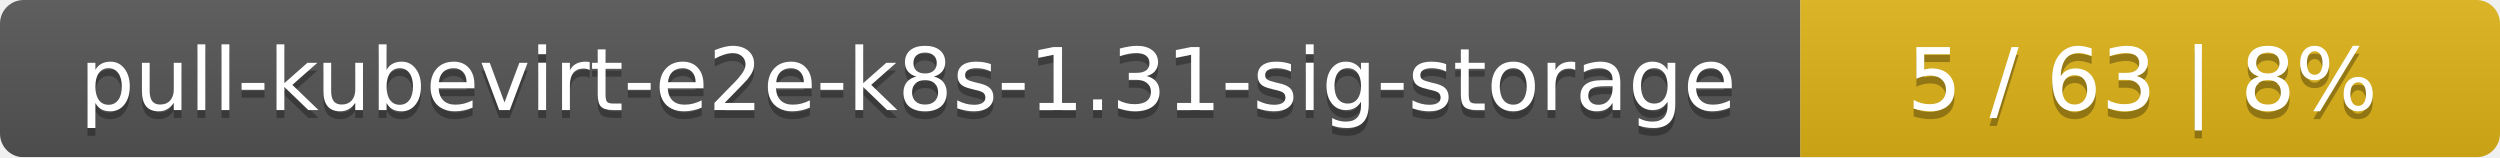
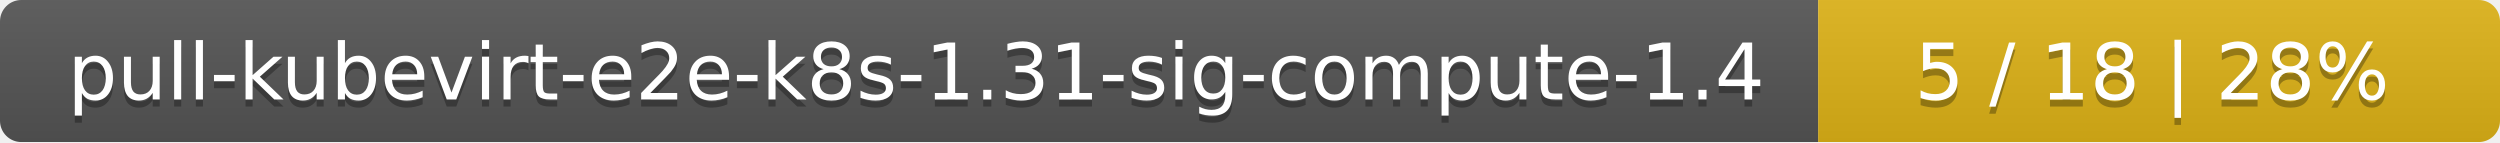
- <svg xmlns="http://www.w3.org/2000/svg" width="318" height="20">
+ <svg xmlns="http://www.w3.org/2000/svg" width="352" height="20">
  <linearGradient id="smooth" x2="0" y2="100%">
    <stop offset="0" stop-color="#bbb" stop-opacity=".1" />
    <stop offset="1" stop-opacity=".1" />
  </linearGradient>
  <mask id="round">
-     <rect width="318" height="20" rx="3" fill="#fff" />
+     <rect width="352" height="20" rx="3" fill="#fff" />
  </mask>
  <g mask="url(#round)">
-     <rect width="229" height="20" fill="#555" />
-     <rect x="229" width="89" height="20" fill="#dfb317" />
-     <rect width="318" height="20" fill="url(#smooth)" />
+     <rect width="256" height="20" fill="#555" />
+     <rect x="256" width="96" height="20" fill="#dfb317" />
+     <rect width="352" height="20" fill="url(#smooth)" />
  </g>
  <g fill="#fff" text-anchor="middle" font-family="DejaVu Sans,Verdana,Geneva,sans-serif" font-size="11">
-     <text x="115.5" y="15" fill="#010101" fill-opacity=".3">pull-kubevirt-e2e-k8s-1.31-sig-storage</text>
-     <text x="115.5" y="14">pull-kubevirt-e2e-k8s-1.31-sig-storage</text>
-     <text x="272.5" y="15" fill="#010101" fill-opacity=".3">5 / 63    |    8%</text>
-     <text x="272.5" y="14">5 / 63    |    8%</text>
+     <text x="129" y="15" fill="#010101" fill-opacity=".3">pull-kubevirt-e2e-k8s-1.31-sig-compute-1.4</text>
+     <text x="129" y="14">pull-kubevirt-e2e-k8s-1.31-sig-compute-1.4</text>
+     <text x="303" y="15" fill="#010101" fill-opacity=".3">5 / 18    |    28%</text>
+     <text x="303" y="14">5 / 18    |    28%</text>
  </g>
</svg>
